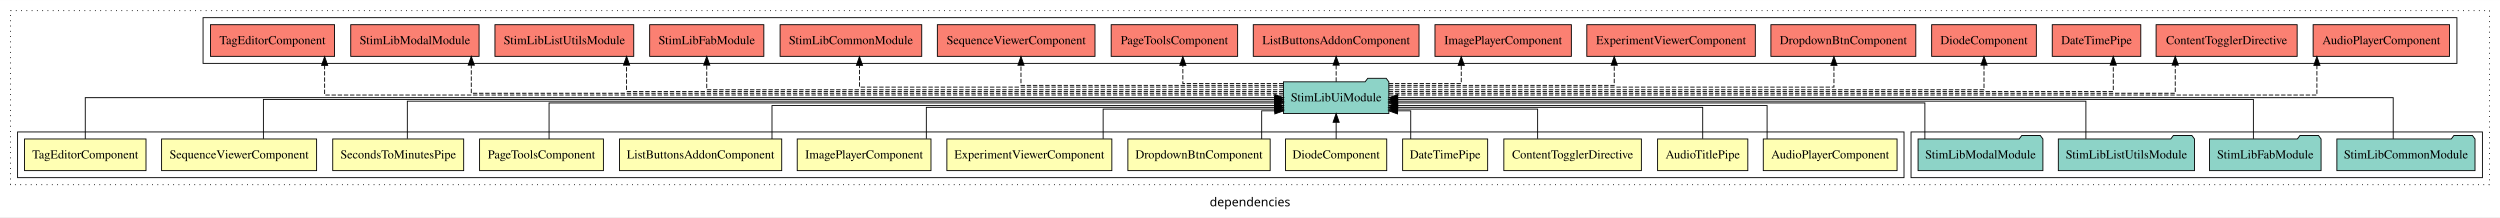
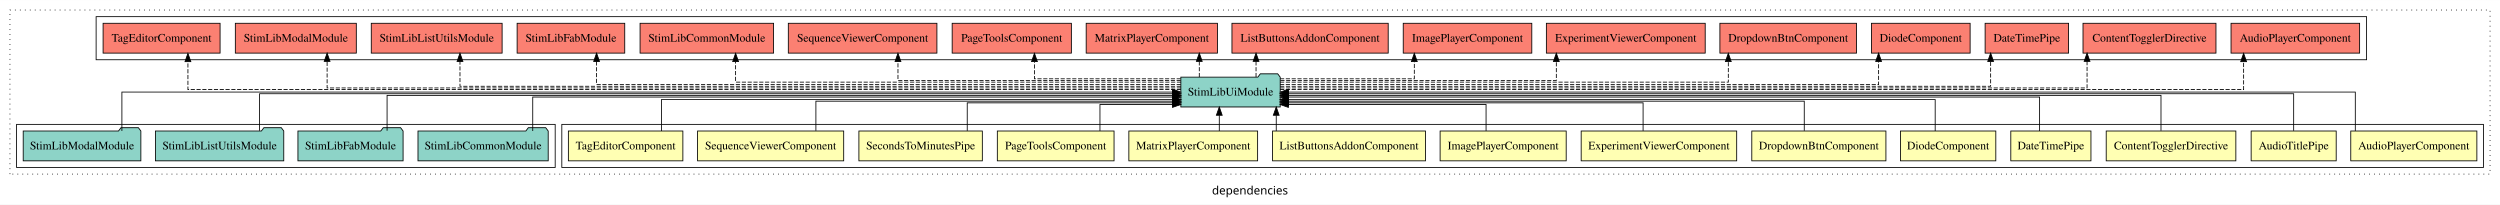
- <svg xmlns="http://www.w3.org/2000/svg" width="2844pt" height="247pt" viewBox="0.00 0.00 2844.00 246.80">
+ <svg xmlns="http://www.w3.org/2000/svg" width="3017pt" height="247pt" viewBox="0.00 0.00 3017.00 246.80">
  <g id="graph0" class="graph" transform="scale(1 1) rotate(0) translate(4 242.8)">
-     <polygon fill="white" stroke="transparent" points="-4,4 -4,-242.8 2840,-242.8 2840,4 -4,4" />
-     <text text-anchor="middle" x="1418" y="-8.2" font-family="sans-serif" font-size="14.00">dependencies</text>
+     <polygon fill="white" stroke="transparent" points="-4,4 -4,-242.8 3013,-242.8 3013,4 -4,4" />
+     <text text-anchor="middle" x="1504.5" y="-8.2" font-family="sans-serif" font-size="14.00">dependencies</text>
    <g id="clust1" class="cluster">
-       <polygon fill="none" stroke="black" stroke-dasharray="1,5" points="8,-32.8 8,-230.8 2828,-230.8 2828,-32.8 8,-32.8" />
-     </g>
-     <g id="clust16" class="cluster">
-       <polygon fill="none" stroke="black" points="2170,-40.8 2170,-92.8 2820,-92.8 2820,-40.8 2170,-40.8" />
+       <polygon fill="none" stroke="black" stroke-dasharray="1,5" points="8,-32.8 8,-230.8 3001,-230.8 3001,-32.8 8,-32.8" />
+     </g>
+     <g id="clust2" class="cluster">
+       <polygon fill="none" stroke="black" points="674,-40.8 674,-92.8 2993,-92.8 2993,-40.8 674,-40.8" />
+     </g>
+     <g id="clust18" class="cluster">
+       <polygon fill="none" stroke="black" points="112,-170.8 112,-222.8 2852,-222.8 2852,-170.8 112,-170.8" />
    </g>
    <g id="clust17" class="cluster">
-       <polygon fill="none" stroke="black" points="227,-170.8 227,-222.8 2791,-222.8 2791,-170.8 227,-170.8" />
-     </g>
-     <g id="clust2" class="cluster">
-       <polygon fill="none" stroke="black" points="16,-40.8 16,-92.8 2162,-92.8 2162,-40.8 16,-40.8" />
+       <polygon fill="none" stroke="black" points="16,-40.8 16,-92.8 666,-92.8 666,-40.8 16,-40.8" />
    </g>
    <g id="node1" class="node">
-       <polygon fill="#ffffb3" stroke="black" points="2154.09,-84.8 2001.91,-84.8 2001.91,-48.8 2154.09,-48.8 2154.09,-84.8" />
-       <text text-anchor="middle" x="2078" y="-62.6" font-family="Times,serif" font-size="14.00">AudioPlayerComponent</text>
+       <polygon fill="#ffffb3" stroke="black" points="2985.09,-84.8 2832.91,-84.8 2832.91,-48.8 2985.09,-48.8 2985.09,-84.8" />
+       <text text-anchor="middle" x="2909" y="-62.6" font-family="Times,serif" font-size="14.00">AudioPlayerComponent</text>
+     </g>
+     <g id="node15" class="node">
+       <polygon fill="#8dd3c7" stroke="black" points="1540.95,-149.8 1537.95,-153.8 1516.95,-153.8 1513.95,-149.8 1421.05,-149.8 1421.05,-113.8 1540.95,-113.8 1540.95,-149.8" />
+       <text text-anchor="middle" x="1481" y="-127.6" font-family="Times,serif" font-size="14.00">StimLibUiModule</text>
+     </g>
+     <g id="edge1" class="edge">
+       <path fill="none" stroke="black" d="M2838.38,-84.91C2838.38,-104.14 2838.38,-131.8 2838.38,-131.8 2838.38,-131.8 1551.08,-131.8 1551.08,-131.8" />
+       <polygon fill="black" stroke="black" points="1551.08,-128.3 1541.08,-131.8 1551.08,-135.3 1551.08,-128.3" />
+     </g>
+     <g id="node2" class="node">
+       <polygon fill="#ffffb3" stroke="black" points="2815.32,-84.8 2712.68,-84.8 2712.68,-48.8 2815.32,-48.8 2815.32,-84.8" />
+       <text text-anchor="middle" x="2764" y="-62.6" font-family="Times,serif" font-size="14.00">AudioTitlePipe</text>
+     </g>
+     <g id="edge2" class="edge">
+       <path fill="none" stroke="black" d="M2764,-85.02C2764,-103.63 2764,-129.8 2764,-129.8 2764,-129.8 1550.73,-129.8 1550.73,-129.8" />
+       <polygon fill="black" stroke="black" points="1550.73,-126.3 1540.73,-129.8 1550.73,-133.3 1550.73,-126.3" />
+     </g>
+     <g id="node3" class="node">
+       <polygon fill="#ffffb3" stroke="black" points="2694.23,-84.8 2537.77,-84.8 2537.77,-48.8 2694.23,-48.8 2694.23,-84.8" />
+       <text text-anchor="middle" x="2616" y="-62.6" font-family="Times,serif" font-size="14.00">ContentTogglerDirective</text>
+     </g>
+     <g id="edge3" class="edge">
+       <path fill="none" stroke="black" d="M2603.88,-85.1C2603.88,-103.07 2603.88,-127.8 2603.88,-127.8 2603.88,-127.8 1550.97,-127.8 1550.97,-127.8" />
+       <polygon fill="black" stroke="black" points="1550.97,-124.3 1540.97,-127.8 1550.97,-131.3 1550.97,-124.3" />
+     </g>
+     <g id="node4" class="node">
+       <polygon fill="#ffffb3" stroke="black" points="2519.36,-84.8 2422.64,-84.8 2422.64,-48.8 2519.36,-48.8 2519.36,-84.8" />
+       <text text-anchor="middle" x="2471" y="-62.6" font-family="Times,serif" font-size="14.00">DateTimePipe</text>
+     </g>
+     <g id="edge4" class="edge">
+       <path fill="none" stroke="black" d="M2457.38,-84.82C2457.38,-102.17 2457.38,-125.8 2457.38,-125.8 2457.38,-125.8 1550.97,-125.8 1550.97,-125.8" />
+       <polygon fill="black" stroke="black" points="1550.97,-122.3 1540.97,-125.8 1550.97,-129.3 1550.97,-122.3" />
+     </g>
+     <g id="node5" class="node">
+       <polygon fill="#ffffb3" stroke="black" points="2404.55,-84.8 2289.45,-84.8 2289.45,-48.8 2404.55,-48.8 2404.55,-84.8" />
+       <text text-anchor="middle" x="2347" y="-62.6" font-family="Times,serif" font-size="14.00">DiodeComponent</text>
+     </g>
+     <g id="edge5" class="edge">
+       <path fill="none" stroke="black" d="M2331.38,-84.83C2331.38,-101.2 2331.38,-122.8 2331.38,-122.8 2331.38,-122.8 1550.8,-122.8 1550.8,-122.8" />
+       <polygon fill="black" stroke="black" points="1550.8,-119.3 1540.8,-122.8 1550.8,-126.3 1550.8,-119.3" />
+     </g>
+     <g id="node6" class="node">
+       <polygon fill="#ffffb3" stroke="black" points="2271.93,-84.8 2110.07,-84.8 2110.07,-48.8 2271.93,-48.8 2271.93,-84.8" />
+       <text text-anchor="middle" x="2191" y="-62.6" font-family="Times,serif" font-size="14.00">DropdownBtnComponent</text>
+     </g>
+     <g id="edge6" class="edge">
+       <path fill="none" stroke="black" d="M2173.38,-85.08C2173.38,-100.75 2173.38,-120.8 2173.38,-120.8 2173.38,-120.8 1550.93,-120.8 1550.93,-120.8" />
+       <polygon fill="black" stroke="black" points="1550.93,-117.3 1540.93,-120.8 1550.93,-124.3 1550.93,-117.3" />
+     </g>
+     <g id="node7" class="node">
+       <polygon fill="#ffffb3" stroke="black" points="2091.84,-84.8 1904.16,-84.8 1904.16,-48.8 2091.84,-48.8 2091.84,-84.8" />
+       <text text-anchor="middle" x="1998" y="-62.6" font-family="Times,serif" font-size="14.00">ExperimentViewerComponent</text>
+     </g>
+     <g id="edge7" class="edge">
+       <path fill="none" stroke="black" d="M1978.88,-84.99C1978.88,-99.98 1978.88,-118.8 1978.88,-118.8 1978.88,-118.8 1551.06,-118.8 1551.06,-118.8" />
+       <polygon fill="black" stroke="black" points="1551.06,-115.3 1541.06,-118.8 1551.06,-122.3 1551.06,-115.3" />
+     </g>
+     <g id="node8" class="node">
+       <polygon fill="#ffffb3" stroke="black" points="1886.08,-84.8 1733.92,-84.8 1733.92,-48.8 1886.08,-48.8 1886.08,-84.8" />
+       <text text-anchor="middle" x="1810" y="-62.6" font-family="Times,serif" font-size="14.00">ImagePlayerComponent</text>
+     </g>
+     <g id="edge8" class="edge">
+       <path fill="none" stroke="black" d="M1789.38,-84.85C1789.38,-99.17 1789.38,-116.8 1789.38,-116.8 1789.38,-116.8 1550.82,-116.8 1550.82,-116.8" />
+       <polygon fill="black" stroke="black" points="1550.82,-113.3 1540.82,-116.8 1550.82,-120.3 1550.82,-113.3" />
+     </g>
+     <g id="node9" class="node">
+       <polygon fill="#ffffb3" stroke="black" points="1716.28,-84.8 1531.72,-84.8 1531.72,-48.8 1716.28,-48.8 1716.28,-84.8" />
+       <text text-anchor="middle" x="1624" y="-62.6" font-family="Times,serif" font-size="14.00">ListButtonsAddonComponent</text>
+     </g>
+     <g id="edge9" class="edge">
+       <path fill="none" stroke="black" d="M1536.17,-84.91C1536.17,-84.91 1536.17,-103.79 1536.17,-103.79" />
+       <polygon fill="black" stroke="black" points="1532.67,-103.79 1536.17,-113.79 1539.67,-103.79 1532.67,-103.79" />
+     </g>
+     <g id="node10" class="node">
+       <polygon fill="#ffffb3" stroke="black" points="1513.7,-84.8 1358.3,-84.8 1358.3,-48.8 1513.7,-48.8 1513.7,-84.8" />
+       <text text-anchor="middle" x="1436" y="-62.6" font-family="Times,serif" font-size="14.00">MatrixPlayerComponent</text>
+     </g>
+     <g id="edge10" class="edge">
+       <path fill="none" stroke="black" d="M1467.44,-84.91C1467.44,-84.91 1467.44,-103.79 1467.44,-103.79" />
+       <polygon fill="black" stroke="black" points="1463.94,-103.79 1467.44,-113.79 1470.94,-103.79 1463.94,-103.79" />
+     </g>
+     <g id="node11" class="node">
+       <polygon fill="#ffffb3" stroke="black" points="1340.43,-84.8 1199.57,-84.8 1199.57,-48.8 1340.43,-48.8 1340.43,-84.8" />
+       <text text-anchor="middle" x="1270" y="-62.6" font-family="Times,serif" font-size="14.00">PageToolsComponent</text>
+     </g>
+     <g id="edge11" class="edge">
+       <path fill="none" stroke="black" d="M1323.43,-84.85C1323.43,-99.17 1323.43,-116.8 1323.43,-116.8 1323.43,-116.8 1410.98,-116.8 1410.98,-116.8" />
+       <polygon fill="black" stroke="black" points="1410.98,-120.3 1420.98,-116.8 1410.98,-113.3 1410.98,-120.3" />
+     </g>
+     <g id="node12" class="node">
+       <polygon fill="#ffffb3" stroke="black" points="1181.48,-84.8 1032.52,-84.8 1032.52,-48.8 1181.48,-48.8 1181.48,-84.8" />
+       <text text-anchor="middle" x="1107" y="-62.6" font-family="Times,serif" font-size="14.00">SecondsToMinutesPipe</text>
+     </g>
+     <g id="edge12" class="edge">
+       <path fill="none" stroke="black" d="M1163.26,-84.99C1163.26,-99.98 1163.26,-118.8 1163.26,-118.8 1163.26,-118.8 1411.24,-118.8 1411.24,-118.8" />
+       <polygon fill="black" stroke="black" points="1411.24,-122.3 1421.24,-118.8 1411.24,-115.3 1411.24,-122.3" />
+     </g>
+     <g id="node13" class="node">
+       <polygon fill="#ffffb3" stroke="black" points="1014.17,-84.8 837.83,-84.8 837.83,-48.8 1014.17,-48.8 1014.17,-84.8" />
+       <text text-anchor="middle" x="926" y="-62.6" font-family="Times,serif" font-size="14.00">SequenceViewerComponent</text>
+     </g>
+     <g id="edge13" class="edge">
+       <path fill="none" stroke="black" d="M980.62,-85.08C980.62,-100.75 980.62,-120.8 980.62,-120.8 980.62,-120.8 1411.14,-120.8 1411.14,-120.8" />
+       <polygon fill="black" stroke="black" points="1411.14,-124.3 1421.14,-120.8 1411.14,-117.3 1411.14,-124.3" />
    </g>
    <g id="node14" class="node">
-       <polygon fill="#8dd3c7" stroke="black" points="1575.95,-149.8 1572.95,-153.8 1551.95,-153.8 1548.95,-149.8 1456.05,-149.8 1456.05,-113.8 1575.95,-113.8 1575.95,-149.8" />
-       <text text-anchor="middle" x="1516" y="-127.6" font-family="Times,serif" font-size="14.00">StimLibUiModule</text>
-     </g>
-     <g id="edge1" class="edge">
-       <path fill="none" stroke="black" d="M2006.24,-84.83C2006.24,-101.2 2006.24,-122.8 2006.24,-122.8 2006.24,-122.8 1586.11,-122.8 1586.11,-122.8" />
-       <polygon fill="black" stroke="black" points="1586.11,-119.3 1576.11,-122.8 1586.11,-126.3 1586.11,-119.3" />
-     </g>
-     <g id="node2" class="node">
-       <polygon fill="#ffffb3" stroke="black" points="1984.32,-84.8 1881.68,-84.8 1881.68,-48.8 1984.32,-48.8 1984.32,-84.8" />
-       <text text-anchor="middle" x="1933" y="-62.6" font-family="Times,serif" font-size="14.00">AudioTitlePipe</text>
-     </g>
-     <g id="edge2" class="edge">
-       <path fill="none" stroke="black" d="M1933,-85.08C1933,-100.75 1933,-120.8 1933,-120.8 1933,-120.8 1585.75,-120.8 1585.75,-120.8" />
-       <polygon fill="black" stroke="black" points="1585.75,-117.3 1575.75,-120.8 1585.75,-124.3 1585.75,-117.3" />
-     </g>
-     <g id="node3" class="node">
-       <polygon fill="#ffffb3" stroke="black" points="1863.23,-84.8 1706.77,-84.8 1706.77,-48.8 1863.23,-48.8 1863.23,-84.8" />
-       <text text-anchor="middle" x="1785" y="-62.6" font-family="Times,serif" font-size="14.00">ContentTogglerDirective</text>
-     </g>
-     <g id="edge3" class="edge">
-       <path fill="none" stroke="black" d="M1745.21,-84.99C1745.21,-99.98 1745.21,-118.8 1745.21,-118.8 1745.21,-118.8 1585.92,-118.8 1585.92,-118.8" />
-       <polygon fill="black" stroke="black" points="1585.92,-115.3 1575.92,-118.8 1585.92,-122.3 1585.92,-115.3" />
-     </g>
-     <g id="node4" class="node">
-       <polygon fill="#ffffb3" stroke="black" points="1688.36,-84.8 1591.64,-84.8 1591.64,-48.8 1688.36,-48.8 1688.36,-84.8" />
-       <text text-anchor="middle" x="1640" y="-62.6" font-family="Times,serif" font-size="14.00">DateTimePipe</text>
-     </g>
-     <g id="edge4" class="edge">
-       <path fill="none" stroke="black" d="M1600.85,-84.85C1600.85,-99.17 1600.85,-116.8 1600.85,-116.8 1600.85,-116.8 1585.85,-116.8 1585.85,-116.8" />
-       <polygon fill="black" stroke="black" points="1585.85,-113.3 1575.85,-116.8 1585.85,-120.3 1585.85,-113.3" />
-     </g>
-     <g id="node5" class="node">
-       <polygon fill="#ffffb3" stroke="black" points="1573.55,-84.8 1458.45,-84.8 1458.45,-48.8 1573.55,-48.8 1573.55,-84.8" />
-       <text text-anchor="middle" x="1516" y="-62.6" font-family="Times,serif" font-size="14.00">DiodeComponent</text>
-     </g>
-     <g id="edge5" class="edge">
-       <path fill="none" stroke="black" d="M1516,-84.91C1516,-84.91 1516,-103.79 1516,-103.79" />
-       <polygon fill="black" stroke="black" points="1512.5,-103.79 1516,-113.79 1519.5,-103.79 1512.5,-103.79" />
-     </g>
-     <g id="node6" class="node">
-       <polygon fill="#ffffb3" stroke="black" points="1440.93,-84.8 1279.07,-84.8 1279.07,-48.8 1440.93,-48.8 1440.93,-84.8" />
-       <text text-anchor="middle" x="1360" y="-62.6" font-family="Times,serif" font-size="14.00">DropdownBtnComponent</text>
-     </g>
-     <g id="edge6" class="edge">
-       <path fill="none" stroke="black" d="M1431.29,-84.85C1431.29,-99.17 1431.29,-116.8 1431.29,-116.8 1431.29,-116.8 1446.25,-116.8 1446.25,-116.8" />
-       <polygon fill="black" stroke="black" points="1446.25,-120.3 1456.25,-116.8 1446.25,-113.3 1446.25,-120.3" />
-     </g>
-     <g id="node7" class="node">
-       <polygon fill="#ffffb3" stroke="black" points="1260.84,-84.8 1073.16,-84.8 1073.16,-48.8 1260.84,-48.8 1260.84,-84.8" />
-       <text text-anchor="middle" x="1167" y="-62.6" font-family="Times,serif" font-size="14.00">ExperimentViewerComponent</text>
-     </g>
-     <g id="edge7" class="edge">
-       <path fill="none" stroke="black" d="M1250.93,-84.99C1250.93,-99.98 1250.93,-118.8 1250.93,-118.8 1250.93,-118.8 1446.18,-118.8 1446.18,-118.8" />
-       <polygon fill="black" stroke="black" points="1446.18,-122.3 1456.18,-118.8 1446.18,-115.3 1446.18,-122.3" />
-     </g>
-     <g id="node8" class="node">
-       <polygon fill="#ffffb3" stroke="black" points="1055.08,-84.8 902.92,-84.8 902.92,-48.8 1055.08,-48.8 1055.08,-84.8" />
-       <text text-anchor="middle" x="979" y="-62.6" font-family="Times,serif" font-size="14.00">ImagePlayerComponent</text>
-     </g>
-     <g id="edge8" class="edge">
-       <path fill="none" stroke="black" d="M1049.79,-85.08C1049.79,-100.75 1049.79,-120.8 1049.79,-120.8 1049.79,-120.8 1446.01,-120.8 1446.01,-120.8" />
-       <polygon fill="black" stroke="black" points="1446.01,-124.3 1456.01,-120.8 1446,-117.3 1446.01,-124.3" />
-     </g>
-     <g id="node9" class="node">
-       <polygon fill="#ffffb3" stroke="black" points="885.28,-84.8 700.72,-84.8 700.72,-48.8 885.28,-48.8 885.28,-84.8" />
-       <text text-anchor="middle" x="793" y="-62.6" font-family="Times,serif" font-size="14.00">ListButtonsAddonComponent</text>
-     </g>
-     <g id="edge9" class="edge">
-       <path fill="none" stroke="black" d="M874.22,-84.83C874.22,-101.2 874.22,-122.8 874.22,-122.8 874.22,-122.8 1446.2,-122.8 1446.2,-122.8" />
-       <polygon fill="black" stroke="black" points="1446.2,-126.3 1456.2,-122.8 1446.2,-119.3 1446.2,-126.3" />
-     </g>
-     <g id="node10" class="node">
-       <polygon fill="#ffffb3" stroke="black" points="682.43,-84.8 541.57,-84.8 541.57,-48.8 682.43,-48.8 682.43,-84.8" />
-       <text text-anchor="middle" x="612" y="-62.6" font-family="Times,serif" font-size="14.00">PageToolsComponent</text>
-     </g>
-     <g id="edge10" class="edge">
-       <path fill="none" stroke="black" d="M620.62,-84.82C620.62,-102.17 620.62,-125.8 620.62,-125.8 620.62,-125.8 1446.21,-125.8 1446.21,-125.8" />
-       <polygon fill="black" stroke="black" points="1446.21,-129.3 1456.21,-125.8 1446.21,-122.3 1446.21,-129.3" />
-     </g>
-     <g id="node11" class="node">
-       <polygon fill="#ffffb3" stroke="black" points="523.48,-84.8 374.52,-84.8 374.52,-48.8 523.48,-48.8 523.48,-84.8" />
-       <text text-anchor="middle" x="449" y="-62.6" font-family="Times,serif" font-size="14.00">SecondsToMinutesPipe</text>
-     </g>
-     <g id="edge11" class="edge">
-       <path fill="none" stroke="black" d="M459.37,-85.1C459.37,-103.07 459.37,-127.8 459.37,-127.8 459.37,-127.8 1446.16,-127.8 1446.16,-127.8" />
-       <polygon fill="black" stroke="black" points="1446.16,-131.3 1456.16,-127.8 1446.16,-124.3 1446.16,-131.3" />
-     </g>
-     <g id="node12" class="node">
-       <polygon fill="#ffffb3" stroke="black" points="356.17,-84.8 179.83,-84.8 179.83,-48.8 356.17,-48.8 356.17,-84.8" />
-       <text text-anchor="middle" x="268" y="-62.6" font-family="Times,serif" font-size="14.00">SequenceViewerComponent</text>
-     </g>
-     <g id="edge12" class="edge">
-       <path fill="none" stroke="black" d="M295.64,-85.02C295.64,-103.63 295.64,-129.8 295.64,-129.8 295.64,-129.8 1445.9,-129.8 1445.9,-129.8" />
-       <polygon fill="black" stroke="black" points="1445.9,-133.3 1455.9,-129.8 1445.9,-126.3 1445.9,-133.3" />
-     </g>
-     <g id="node13" class="node">
-       <polygon fill="#ffffb3" stroke="black" points="162.09,-84.8 23.91,-84.8 23.91,-48.8 162.09,-48.8 162.09,-84.8" />
-       <text text-anchor="middle" x="93" y="-62.6" font-family="Times,serif" font-size="14.00">TagEditorComponent</text>
-     </g>
-     <g id="edge13" class="edge">
-       <path fill="none" stroke="black" d="M93,-84.91C93,-104.14 93,-131.8 93,-131.8 93,-131.8 1446.22,-131.8 1446.22,-131.8" />
-       <polygon fill="black" stroke="black" points="1446.22,-135.3 1456.22,-131.8 1446.22,-128.3 1446.22,-135.3" />
+       <polygon fill="#ffffb3" stroke="black" points="820.09,-84.8 681.91,-84.8 681.91,-48.8 820.09,-48.8 820.09,-84.8" />
+       <text text-anchor="middle" x="751" y="-62.6" font-family="Times,serif" font-size="14.00">TagEditorComponent</text>
+     </g>
+     <g id="edge14" class="edge">
+       <path fill="none" stroke="black" d="M794.26,-84.83C794.26,-101.2 794.26,-122.8 794.26,-122.8 794.26,-122.8 1411.26,-122.8 1411.26,-122.8" />
+       <polygon fill="black" stroke="black" points="1411.26,-126.3 1421.26,-122.8 1411.26,-119.3 1411.26,-126.3" />
+     </g>
+     <g id="node20" class="node">
+       <polygon fill="#fb8072" stroke="black" points="2843.59,-214.8 2688.41,-214.8 2688.41,-178.8 2843.59,-178.8 2843.59,-214.8" />
+       <text text-anchor="middle" x="2766" y="-192.6" font-family="Times,serif" font-size="14.00">AudioPlayerComponent </text>
+     </g>
+     <g id="edge19" class="edge">
+       <path fill="none" stroke="black" stroke-dasharray="5,2" d="M1540.8,-134.8C1786.26,-134.8 2703.6,-134.8 2703.6,-134.8 2703.6,-134.8 2703.6,-168.53 2703.6,-168.53" />
+       <polygon fill="black" stroke="black" points="2700.1,-168.53 2703.6,-178.53 2707.1,-168.53 2700.1,-168.53" />
+     </g>
+     <g id="node21" class="node">
+       <polygon fill="#fb8072" stroke="black" points="2670.23,-214.8 2509.77,-214.8 2509.77,-178.8 2670.23,-178.8 2670.23,-214.8" />
+       <text text-anchor="middle" x="2590" y="-192.6" font-family="Times,serif" font-size="14.00">ContentTogglerDirective </text>
+     </g>
+     <g id="edge20" class="edge">
+       <path fill="none" stroke="black" stroke-dasharray="5,2" d="M1541.04,-136.8C1761.65,-136.8 2514.66,-136.8 2514.66,-136.8 2514.66,-136.8 2514.66,-168.8 2514.66,-168.8" />
+       <polygon fill="black" stroke="black" points="2511.16,-168.8 2514.66,-178.8 2518.16,-168.8 2511.16,-168.8" />
+     </g>
+     <g id="node22" class="node">
+       <polygon fill="#fb8072" stroke="black" points="2492.36,-214.8 2391.64,-214.8 2391.64,-178.8 2492.36,-178.8 2492.36,-214.8" />
+       <text text-anchor="middle" x="2442" y="-192.6" font-family="Times,serif" font-size="14.00">DateTimePipe </text>
+     </g>
+     <g id="edge21" class="edge">
+       <path fill="none" stroke="black" stroke-dasharray="5,2" d="M1540.83,-138.8C1744.5,-138.8 2398.3,-138.8 2398.3,-138.8 2398.3,-138.8 2398.3,-168.77 2398.3,-168.77" />
+       <polygon fill="black" stroke="black" points="2394.8,-168.77 2398.3,-178.77 2401.8,-168.77 2394.8,-168.77" />
+     </g>
+     <g id="node23" class="node">
+       <polygon fill="#fb8072" stroke="black" points="2373.54,-214.8 2254.46,-214.8 2254.46,-178.8 2373.54,-178.8 2373.54,-214.8" />
+       <text text-anchor="middle" x="2314" y="-192.6" font-family="Times,serif" font-size="14.00">DiodeComponent </text>
+     </g>
+     <g id="edge22" class="edge">
+       <path fill="none" stroke="black" stroke-dasharray="5,2" d="M1540.75,-140.8C1723.57,-140.8 2263.1,-140.8 2263.1,-140.8 2263.1,-140.8 2263.1,-168.77 2263.1,-168.77" />
+       <polygon fill="black" stroke="black" points="2259.6,-168.77 2263.1,-178.77 2266.6,-168.77 2259.6,-168.77" />
+     </g>
+     <g id="node24" class="node">
+       <polygon fill="#fb8072" stroke="black" points="2236.43,-214.8 2071.57,-214.8 2071.57,-178.8 2236.43,-178.8 2236.43,-214.8" />
+       <text text-anchor="middle" x="2154" y="-192.6" font-family="Times,serif" font-size="14.00">DropdownBtnComponent </text>
+     </g>
+     <g id="edge23" class="edge">
+       <path fill="none" stroke="black" stroke-dasharray="5,2" d="M1540.8,-143.8C1692.74,-143.8 2081.73,-143.8 2081.73,-143.8 2081.73,-143.8 2081.73,-168.56 2081.73,-168.56" />
+       <polygon fill="black" stroke="black" points="2078.23,-168.56 2081.73,-178.56 2085.23,-168.56 2078.23,-168.56" />
+     </g>
+     <g id="node25" class="node">
+       <polygon fill="#fb8072" stroke="black" points="2053.84,-214.8 1862.16,-214.8 1862.16,-178.8 2053.84,-178.8 2053.84,-214.8" />
+       <text text-anchor="middle" x="1958" y="-192.6" font-family="Times,serif" font-size="14.00">ExperimentViewerComponent </text>
+     </g>
+     <g id="edge24" class="edge">
+       <path fill="none" stroke="black" stroke-dasharray="5,2" d="M1541.14,-145.8C1651.29,-145.8 1874.18,-145.8 1874.18,-145.8 1874.18,-145.8 1874.18,-168.68 1874.18,-168.68" />
+       <polygon fill="black" stroke="black" points="1870.68,-168.68 1874.18,-178.68 1877.68,-168.68 1870.68,-168.68" />
+     </g>
+     <g id="node26" class="node">
+       <polygon fill="#fb8072" stroke="black" points="1844.58,-214.8 1689.42,-214.8 1689.42,-178.8 1844.58,-178.8 1844.58,-214.8" />
+       <text text-anchor="middle" x="1767" y="-192.6" font-family="Times,serif" font-size="14.00">ImagePlayerComponent </text>
+     </g>
+     <g id="edge25" class="edge">
+       <path fill="none" stroke="black" stroke-dasharray="5,2" d="M1540.73,-147.8C1606.42,-147.8 1702.8,-147.8 1702.8,-147.8 1702.8,-147.8 1702.8,-168.55 1702.8,-168.55" />
+       <polygon fill="black" stroke="black" points="1699.3,-168.55 1702.8,-178.55 1706.3,-168.55 1699.3,-168.55" />
+     </g>
+     <g id="node27" class="node">
+       <polygon fill="#fb8072" stroke="black" points="1671.28,-214.8 1482.72,-214.8 1482.72,-178.8 1671.28,-178.8 1671.28,-214.8" />
+       <text text-anchor="middle" x="1577" y="-192.6" font-family="Times,serif" font-size="14.00">ListButtonsAddonComponent </text>
+     </g>
+     <g id="edge26" class="edge">
+       <path fill="none" stroke="black" stroke-dasharray="5,2" d="M1511.79,-149.91C1511.79,-149.91 1511.79,-168.79 1511.79,-168.79" />
+       <polygon fill="black" stroke="black" points="1508.29,-168.79 1511.79,-178.79 1515.29,-168.79 1508.29,-168.79" />
+     </g>
+     <g id="node28" class="node">
+       <polygon fill="#fb8072" stroke="black" points="1465.2,-214.8 1306.8,-214.8 1306.8,-178.8 1465.2,-178.8 1465.2,-214.8" />
+       <text text-anchor="middle" x="1386" y="-192.6" font-family="Times,serif" font-size="14.00">MatrixPlayerComponent </text>
+     </g>
+     <g id="edge27" class="edge">
+       <path fill="none" stroke="black" stroke-dasharray="5,2" d="M1443.31,-149.91C1443.31,-149.91 1443.31,-168.79 1443.31,-168.79" />
+       <polygon fill="black" stroke="black" points="1439.81,-168.79 1443.31,-178.79 1446.81,-168.79 1439.81,-168.79" />
+     </g>
+     <g id="node29" class="node">
+       <polygon fill="#fb8072" stroke="black" points="1288.93,-214.8 1145.07,-214.8 1145.07,-178.8 1288.93,-178.8 1288.93,-214.8" />
+       <text text-anchor="middle" x="1217" y="-192.6" font-family="Times,serif" font-size="14.00">PageToolsComponent </text>
+     </g>
+     <g id="edge28" class="edge">
+       <path fill="none" stroke="black" stroke-dasharray="5,2" d="M1420.98,-147.8C1350.88,-147.8 1244.38,-147.8 1244.38,-147.8 1244.38,-147.8 1244.38,-168.55 1244.38,-168.55" />
+       <polygon fill="black" stroke="black" points="1240.88,-168.55 1244.38,-178.55 1247.88,-168.55 1240.88,-168.55" />
+     </g>
+     <g id="node30" class="node">
+       <polygon fill="#fb8072" stroke="black" points="1126.67,-214.8 947.33,-214.8 947.33,-178.8 1126.67,-178.8 1126.67,-214.8" />
+       <text text-anchor="middle" x="1037" y="-192.6" font-family="Times,serif" font-size="14.00">SequenceViewerComponent </text>
+     </g>
+     <g id="edge29" class="edge">
+       <path fill="none" stroke="black" stroke-dasharray="5,2" d="M1420.92,-145.8C1308.96,-145.8 1079.67,-145.8 1079.67,-145.8 1079.67,-145.8 1079.67,-168.68 1079.67,-168.68" />
+       <polygon fill="black" stroke="black" points="1076.17,-168.68 1079.67,-178.68 1083.17,-168.68 1076.17,-168.68" />
+     </g>
+     <g id="node31" class="node">
+       <polygon fill="#fb8072" stroke="black" points="929.57,-214.8 768.43,-214.8 768.43,-178.8 929.57,-178.8 929.57,-214.8" />
+       <text text-anchor="middle" x="849" y="-192.6" font-family="Times,serif" font-size="14.00">StimLibCommonModule </text>
+     </g>
+     <g id="edge30" class="edge">
+       <path fill="none" stroke="black" stroke-dasharray="5,2" d="M1421.27,-143.8C1270,-143.8 883.72,-143.8 883.72,-143.8 883.72,-143.8 883.72,-168.56 883.72,-168.56" />
+       <polygon fill="black" stroke="black" points="880.22,-168.56 883.72,-178.56 887.22,-168.56 880.22,-168.56" />
+     </g>
+     <g id="node32" class="node">
+       <polygon fill="#fb8072" stroke="black" points="749.94,-214.8 620.06,-214.8 620.06,-178.8 749.94,-178.8 749.94,-214.8" />
+       <text text-anchor="middle" x="685" y="-192.6" font-family="Times,serif" font-size="14.00">StimLibFabModule </text>
+     </g>
+     <g id="edge31" class="edge">
+       <path fill="none" stroke="black" stroke-dasharray="5,2" d="M1420.97,-140.8C1240.62,-140.8 715.96,-140.8 715.96,-140.8 715.96,-140.8 715.96,-168.77 715.96,-168.77" />
+       <polygon fill="black" stroke="black" points="712.46,-168.77 715.96,-178.77 719.46,-168.77 712.46,-168.77" />
+     </g>
+     <g id="node33" class="node">
+       <polygon fill="#fb8072" stroke="black" points="601.95,-214.8 444.05,-214.8 444.05,-178.8 601.95,-178.8 601.95,-214.8" />
+       <text text-anchor="middle" x="523" y="-192.6" font-family="Times,serif" font-size="14.00">StimLibListUtilsModule </text>
+     </g>
+     <g id="edge32" class="edge">
+       <path fill="none" stroke="black" stroke-dasharray="5,2" d="M1421.06,-138.8C1215.41,-138.8 551.1,-138.8 551.1,-138.8 551.1,-138.8 551.1,-168.77 551.1,-168.77" />
+       <polygon fill="black" stroke="black" points="547.6,-168.77 551.1,-178.77 554.6,-168.77 547.6,-168.77" />
+     </g>
+     <g id="node34" class="node">
+       <polygon fill="#fb8072" stroke="black" points="426,-214.8 280,-214.8 280,-178.8 426,-178.8 426,-214.8" />
+       <text text-anchor="middle" x="353" y="-192.6" font-family="Times,serif" font-size="14.00">StimLibModalModule </text>
+     </g>
+     <g id="edge33" class="edge">
+       <path fill="none" stroke="black" stroke-dasharray="5,2" d="M1421.22,-136.8C1193.19,-136.8 390.76,-136.8 390.76,-136.8 390.76,-136.8 390.76,-168.8 390.76,-168.8" />
+       <polygon fill="black" stroke="black" points="387.26,-168.8 390.76,-178.8 394.26,-168.8 387.26,-168.8" />
+     </g>
+     <g id="node35" class="node">
+       <polygon fill="#fb8072" stroke="black" points="261.59,-214.8 120.41,-214.8 120.41,-178.8 261.59,-178.8 261.59,-214.8" />
+       <text text-anchor="middle" x="191" y="-192.6" font-family="Times,serif" font-size="14.00">TagEditorComponent </text>
+     </g>
+     <g id="edge34" class="edge">
+       <path fill="none" stroke="black" stroke-dasharray="5,2" d="M1421.16,-134.8C1171.11,-134.8 222.79,-134.8 222.79,-134.8 222.79,-134.8 222.79,-168.53 222.79,-168.53" />
+       <polygon fill="black" stroke="black" points="219.29,-168.53 222.79,-178.53 226.29,-168.53 219.29,-168.53" />
+     </g>
+     <g id="node16" class="node">
+       <polygon fill="#8dd3c7" stroke="black" points="657.57,-84.8 654.57,-88.8 633.57,-88.8 630.57,-84.8 500.43,-84.8 500.43,-48.8 657.57,-48.8 657.57,-84.8" />
+       <text text-anchor="middle" x="579" y="-62.6" font-family="Times,serif" font-size="14.00">StimLibCommonModule</text>
+     </g>
+     <g id="edge15" class="edge">
+       <path fill="none" stroke="black" d="M638.91,-84.82C638.91,-102.17 638.91,-125.8 638.91,-125.8 638.91,-125.8 1411.11,-125.8 1411.11,-125.8" />
+       <polygon fill="black" stroke="black" points="1411.11,-129.3 1421.11,-125.8 1411.11,-122.3 1411.11,-129.3" />
+     </g>
+     <g id="node17" class="node">
+       <polygon fill="#8dd3c7" stroke="black" points="482.45,-84.8 479.45,-88.8 458.45,-88.8 455.45,-84.8 355.55,-84.8 355.55,-48.8 482.45,-48.8 482.45,-84.8" />
+       <text text-anchor="middle" x="419" y="-62.6" font-family="Times,serif" font-size="14.00">StimLibFabModule</text>
+     </g>
+     <g id="edge16" class="edge">
+       <path fill="none" stroke="black" d="M463.12,-85.1C463.12,-103.07 463.12,-127.8 463.12,-127.8 463.12,-127.8 1411.13,-127.8 1411.13,-127.8" />
+       <polygon fill="black" stroke="black" points="1411.13,-131.3 1421.13,-127.8 1411.13,-124.3 1411.13,-131.3" />
+     </g>
+     <g id="node18" class="node">
+       <polygon fill="#8dd3c7" stroke="black" points="338.45,-84.8 335.45,-88.8 314.45,-88.8 311.45,-84.8 183.55,-84.8 183.55,-48.8 338.45,-48.8 338.45,-84.8" />
+       <text text-anchor="middle" x="261" y="-62.6" font-family="Times,serif" font-size="14.00">StimLibListUtilsModule</text>
+     </g>
+     <g id="edge17" class="edge">
+       <path fill="none" stroke="black" d="M309.24,-85.02C309.24,-103.63 309.24,-129.8 309.24,-129.8 309.24,-129.8 1410.88,-129.8 1410.88,-129.8" />
+       <polygon fill="black" stroke="black" points="1410.88,-133.3 1420.88,-129.8 1410.88,-126.3 1410.88,-133.3" />
    </g>
    <g id="node19" class="node">
-       <polygon fill="#fb8072" stroke="black" points="2782.59,-214.8 2627.41,-214.8 2627.41,-178.8 2782.59,-178.8 2782.59,-214.8" />
-       <text text-anchor="middle" x="2705" y="-192.6" font-family="Times,serif" font-size="14.00">AudioPlayerComponent </text>
+       <polygon fill="#8dd3c7" stroke="black" points="166,-84.8 163,-88.8 142,-88.8 139,-84.8 24,-84.8 24,-48.8 166,-48.8 166,-84.8" />
+       <text text-anchor="middle" x="95" y="-62.6" font-family="Times,serif" font-size="14.00">StimLibModalModule</text>
    </g>
    <g id="edge18" class="edge">
-       <path fill="none" stroke="black" stroke-dasharray="5,2" d="M1575.99,-134.8C1807.73,-134.8 2631.71,-134.8 2631.71,-134.8 2631.71,-134.8 2631.71,-168.53 2631.71,-168.53" />
-       <polygon fill="black" stroke="black" points="2628.21,-168.53 2631.71,-178.53 2635.21,-168.53 2628.21,-168.53" />
-     </g>
-     <g id="node20" class="node">
-       <polygon fill="#fb8072" stroke="black" points="2609.23,-214.8 2448.77,-214.8 2448.77,-178.8 2609.23,-178.8 2609.23,-214.8" />
-       <text text-anchor="middle" x="2529" y="-192.6" font-family="Times,serif" font-size="14.00">ContentTogglerDirective </text>
-     </g>
-     <g id="edge19" class="edge">
-       <path fill="none" stroke="black" stroke-dasharray="5,2" d="M1576.07,-136.8C1785.48,-136.8 2470.55,-136.8 2470.55,-136.8 2470.55,-136.8 2470.55,-168.8 2470.55,-168.8" />
-       <polygon fill="black" stroke="black" points="2467.05,-168.8 2470.55,-178.8 2474.05,-168.8 2467.05,-168.8" />
-     </g>
-     <g id="node21" class="node">
-       <polygon fill="#fb8072" stroke="black" points="2431.36,-214.8 2330.64,-214.8 2330.64,-178.8 2431.36,-178.8 2431.36,-214.8" />
-       <text text-anchor="middle" x="2381" y="-192.6" font-family="Times,serif" font-size="14.00">DateTimePipe </text>
-     </g>
-     <g id="edge20" class="edge">
-       <path fill="none" stroke="black" stroke-dasharray="5,2" d="M1575.72,-138.8C1774.32,-138.8 2400.05,-138.8 2400.05,-138.8 2400.05,-138.8 2400.05,-168.77 2400.05,-168.77" />
-       <polygon fill="black" stroke="black" points="2396.55,-168.77 2400.05,-178.77 2403.55,-168.77 2396.55,-168.77" />
-     </g>
-     <g id="node22" class="node">
-       <polygon fill="#fb8072" stroke="black" points="2312.54,-214.8 2193.46,-214.8 2193.46,-178.8 2312.54,-178.8 2312.54,-214.8" />
-       <text text-anchor="middle" x="2253" y="-192.6" font-family="Times,serif" font-size="14.00">DiodeComponent </text>
-     </g>
-     <g id="edge21" class="edge">
-       <path fill="none" stroke="black" stroke-dasharray="5,2" d="M1576,-140.8C1751.74,-140.8 2253,-140.8 2253,-140.8 2253,-140.8 2253,-168.77 2253,-168.77" />
-       <polygon fill="black" stroke="black" points="2249.5,-168.77 2253,-178.77 2256.5,-168.77 2249.5,-168.77" />
-     </g>
-     <g id="node23" class="node">
-       <polygon fill="#fb8072" stroke="black" points="2175.43,-214.8 2010.57,-214.8 2010.57,-178.8 2175.43,-178.8 2175.43,-214.8" />
-       <text text-anchor="middle" x="2093" y="-192.6" font-family="Times,serif" font-size="14.00">DropdownBtnComponent </text>
-     </g>
-     <g id="edge22" class="edge">
-       <path fill="none" stroke="black" stroke-dasharray="5,2" d="M1575.8,-143.8C1721.37,-143.8 2082.29,-143.8 2082.29,-143.8 2082.29,-143.8 2082.29,-168.56 2082.29,-168.56" />
-       <polygon fill="black" stroke="black" points="2078.79,-168.56 2082.29,-178.56 2085.79,-168.56 2078.79,-168.56" />
-     </g>
-     <g id="node24" class="node">
-       <polygon fill="#fb8072" stroke="black" points="1992.84,-214.8 1801.16,-214.8 1801.16,-178.8 1992.84,-178.8 1992.84,-214.8" />
-       <text text-anchor="middle" x="1897" y="-192.6" font-family="Times,serif" font-size="14.00">ExperimentViewerComponent </text>
-     </g>
-     <g id="edge23" class="edge">
-       <path fill="none" stroke="black" stroke-dasharray="5,2" d="M1575.87,-145.8C1667.59,-145.8 1832.35,-145.8 1832.35,-145.8 1832.35,-145.8 1832.35,-168.68 1832.35,-168.68" />
-       <polygon fill="black" stroke="black" points="1828.85,-168.68 1832.35,-178.68 1835.85,-168.68 1828.85,-168.68" />
-     </g>
-     <g id="node25" class="node">
-       <polygon fill="#fb8072" stroke="black" points="1783.58,-214.8 1628.42,-214.8 1628.42,-178.8 1783.58,-178.8 1783.58,-214.8" />
-       <text text-anchor="middle" x="1706" y="-192.6" font-family="Times,serif" font-size="14.00">ImagePlayerComponent </text>
-     </g>
-     <g id="edge24" class="edge">
-       <path fill="none" stroke="black" stroke-dasharray="5,2" d="M1575.94,-147.8C1614.84,-147.8 1658.32,-147.8 1658.32,-147.8 1658.32,-147.8 1658.32,-168.55 1658.32,-168.55" />
-       <polygon fill="black" stroke="black" points="1654.82,-168.55 1658.32,-178.55 1661.82,-168.55 1654.82,-168.55" />
-     </g>
-     <g id="node26" class="node">
-       <polygon fill="#fb8072" stroke="black" points="1610.28,-214.8 1421.72,-214.8 1421.72,-178.8 1610.28,-178.8 1610.28,-214.8" />
-       <text text-anchor="middle" x="1516" y="-192.6" font-family="Times,serif" font-size="14.00">ListButtonsAddonComponent </text>
-     </g>
-     <g id="edge25" class="edge">
-       <path fill="none" stroke="black" stroke-dasharray="5,2" d="M1516,-149.91C1516,-149.91 1516,-168.79 1516,-168.79" />
-       <polygon fill="black" stroke="black" points="1512.5,-168.79 1516,-178.79 1519.5,-168.79 1512.5,-168.79" />
-     </g>
-     <g id="node27" class="node">
-       <polygon fill="#fb8072" stroke="black" points="1403.93,-214.8 1260.07,-214.8 1260.07,-178.8 1403.93,-178.8 1403.93,-214.8" />
-       <text text-anchor="middle" x="1332" y="-192.6" font-family="Times,serif" font-size="14.00">PageToolsComponent </text>
-     </g>
-     <g id="edge26" class="edge">
-       <path fill="none" stroke="black" stroke-dasharray="5,2" d="M1455.99,-147.8C1405.55,-147.8 1341.62,-147.8 1341.62,-147.8 1341.62,-147.8 1341.62,-168.55 1341.62,-168.55" />
-       <polygon fill="black" stroke="black" points="1338.12,-168.55 1341.62,-178.55 1345.12,-168.55 1338.12,-168.55" />
-     </g>
-     <g id="node28" class="node">
-       <polygon fill="#fb8072" stroke="black" points="1241.67,-214.8 1062.33,-214.8 1062.33,-178.8 1241.67,-178.8 1241.67,-214.8" />
-       <text text-anchor="middle" x="1152" y="-192.6" font-family="Times,serif" font-size="14.00">SequenceViewerComponent </text>
-     </g>
-     <g id="edge27" class="edge">
-       <path fill="none" stroke="black" stroke-dasharray="5,2" d="M1455.99,-145.8C1353.92,-145.8 1157.46,-145.8 1157.46,-145.8 1157.46,-145.8 1157.46,-168.68 1157.46,-168.68" />
-       <polygon fill="black" stroke="black" points="1153.96,-168.68 1157.46,-178.68 1160.96,-168.68 1153.96,-168.68" />
-     </g>
-     <g id="node29" class="node">
-       <polygon fill="#fb8072" stroke="black" points="1044.57,-214.8 883.43,-214.8 883.43,-178.8 1044.57,-178.8 1044.57,-214.8" />
-       <text text-anchor="middle" x="964" y="-192.6" font-family="Times,serif" font-size="14.00">StimLibCommonModule </text>
-     </g>
-     <g id="edge28" class="edge">
-       <path fill="none" stroke="black" stroke-dasharray="5,2" d="M1456.16,-143.8C1315.14,-143.8 973.75,-143.8 973.75,-143.8 973.75,-143.8 973.75,-168.56 973.75,-168.56" />
-       <polygon fill="black" stroke="black" points="970.25,-168.56 973.75,-178.56 977.25,-168.56 970.25,-168.56" />
-     </g>
-     <g id="node30" class="node">
-       <polygon fill="#fb8072" stroke="black" points="864.94,-214.8 735.06,-214.8 735.06,-178.8 864.94,-178.8 864.94,-214.8" />
-       <text text-anchor="middle" x="800" y="-192.6" font-family="Times,serif" font-size="14.00">StimLibFabModule </text>
-     </g>
-     <g id="edge29" class="edge">
-       <path fill="none" stroke="black" stroke-dasharray="5,2" d="M1456.19,-140.8C1284.1,-140.8 800,-140.8 800,-140.8 800,-140.8 800,-168.77 800,-168.77" />
-       <polygon fill="black" stroke="black" points="796.5,-168.77 800,-178.77 803.5,-168.77 796.5,-168.77" />
-     </g>
-     <g id="node31" class="node">
-       <polygon fill="#fb8072" stroke="black" points="716.95,-214.8 559.05,-214.8 559.05,-178.8 716.95,-178.8 716.95,-214.8" />
-       <text text-anchor="middle" x="638" y="-192.6" font-family="Times,serif" font-size="14.00">StimLibListUtilsModule </text>
-     </g>
-     <g id="edge30" class="edge">
-       <path fill="none" stroke="black" stroke-dasharray="5,2" d="M1455.99,-138.8C1268.92,-138.8 708.79,-138.8 708.79,-138.8 708.79,-138.8 708.79,-168.77 708.79,-168.77" />
-       <polygon fill="black" stroke="black" points="705.29,-168.77 708.79,-178.77 712.29,-168.77 705.29,-168.77" />
-     </g>
-     <g id="node32" class="node">
-       <polygon fill="#fb8072" stroke="black" points="541,-214.8 395,-214.8 395,-178.8 541,-178.8 541,-214.8" />
-       <text text-anchor="middle" x="468" y="-192.6" font-family="Times,serif" font-size="14.00">StimLibModalModule </text>
-     </g>
-     <g id="edge31" class="edge">
-       <path fill="none" stroke="black" stroke-dasharray="5,2" d="M1455.93,-136.8C1242.32,-136.8 532.12,-136.8 532.12,-136.8 532.12,-136.8 532.12,-168.8 532.12,-168.8" />
-       <polygon fill="black" stroke="black" points="528.62,-168.8 532.12,-178.8 535.62,-168.8 528.62,-168.8" />
-     </g>
-     <g id="node33" class="node">
-       <polygon fill="#fb8072" stroke="black" points="376.59,-214.8 235.41,-214.8 235.41,-178.8 376.59,-178.8 376.59,-214.8" />
-       <text text-anchor="middle" x="306" y="-192.6" font-family="Times,serif" font-size="14.00">TagEditorComponent </text>
-     </g>
-     <g id="edge32" class="edge">
-       <path fill="none" stroke="black" stroke-dasharray="5,2" d="M1456.16,-134.8C1219.96,-134.8 365.3,-134.8 365.3,-134.8 365.3,-134.8 365.3,-168.53 365.3,-168.53" />
-       <polygon fill="black" stroke="black" points="361.8,-168.53 365.3,-178.53 368.8,-168.53 361.8,-168.53" />
-     </g>
-     <g id="node15" class="node">
-       <polygon fill="#8dd3c7" stroke="black" points="2811.57,-84.8 2808.57,-88.8 2787.57,-88.8 2784.57,-84.8 2654.43,-84.8 2654.43,-48.8 2811.57,-48.8 2811.57,-84.8" />
-       <text text-anchor="middle" x="2733" y="-62.6" font-family="Times,serif" font-size="14.00">StimLibCommonModule</text>
-     </g>
-     <g id="edge14" class="edge">
-       <path fill="none" stroke="black" d="M2718.51,-84.91C2718.51,-104.14 2718.51,-131.8 2718.51,-131.8 2718.51,-131.8 1586.04,-131.8 1586.04,-131.8" />
-       <polygon fill="black" stroke="black" points="1586.04,-128.3 1576.04,-131.8 1586.04,-135.3 1586.04,-128.3" />
-     </g>
-     <g id="node16" class="node">
-       <polygon fill="#8dd3c7" stroke="black" points="2636.45,-84.8 2633.45,-88.8 2612.45,-88.8 2609.45,-84.8 2509.55,-84.8 2509.55,-48.8 2636.45,-48.8 2636.45,-84.8" />
-       <text text-anchor="middle" x="2573" y="-62.6" font-family="Times,serif" font-size="14.00">StimLibFabModule</text>
-     </g>
-     <g id="edge15" class="edge">
-       <path fill="none" stroke="black" d="M2559.45,-85.02C2559.45,-103.63 2559.45,-129.8 2559.45,-129.8 2559.45,-129.8 1585.85,-129.8 1585.85,-129.8" />
-       <polygon fill="black" stroke="black" points="1585.85,-126.3 1575.85,-129.8 1585.85,-133.3 1585.85,-126.3" />
-     </g>
-     <g id="node17" class="node">
-       <polygon fill="#8dd3c7" stroke="black" points="2492.45,-84.8 2489.45,-88.8 2468.45,-88.8 2465.45,-84.8 2337.55,-84.8 2337.55,-48.8 2492.45,-48.8 2492.45,-84.8" />
-       <text text-anchor="middle" x="2415" y="-62.6" font-family="Times,serif" font-size="14.00">StimLibListUtilsModule</text>
-     </g>
-     <g id="edge16" class="edge">
-       <path fill="none" stroke="black" d="M2368.91,-85.1C2368.91,-103.07 2368.91,-127.8 2368.91,-127.8 2368.91,-127.8 1585.98,-127.8 1585.98,-127.8" />
-       <polygon fill="black" stroke="black" points="1585.98,-124.3 1575.98,-127.8 1585.97,-131.3 1585.98,-124.3" />
-     </g>
-     <g id="node18" class="node">
-       <polygon fill="#8dd3c7" stroke="black" points="2320,-84.8 2317,-88.8 2296,-88.8 2293,-84.8 2178,-84.8 2178,-48.8 2320,-48.8 2320,-84.8" />
-       <text text-anchor="middle" x="2249" y="-62.6" font-family="Times,serif" font-size="14.00">StimLibModalModule</text>
-     </g>
-     <g id="edge17" class="edge">
-       <path fill="none" stroke="black" d="M2185.74,-84.82C2185.74,-102.17 2185.74,-125.8 2185.74,-125.8 2185.74,-125.8 1585.73,-125.8 1585.73,-125.8" />
-       <polygon fill="black" stroke="black" points="1585.73,-122.3 1575.73,-125.8 1585.73,-129.3 1585.73,-122.3" />
+       <path fill="none" stroke="black" d="M143.1,-84.91C143.1,-104.14 143.1,-131.8 143.1,-131.8 143.1,-131.8 1410.91,-131.8 1410.91,-131.8" />
+       <polygon fill="black" stroke="black" points="1410.91,-135.3 1420.91,-131.8 1410.91,-128.3 1410.91,-135.3" />
    </g>
  </g>
</svg>
